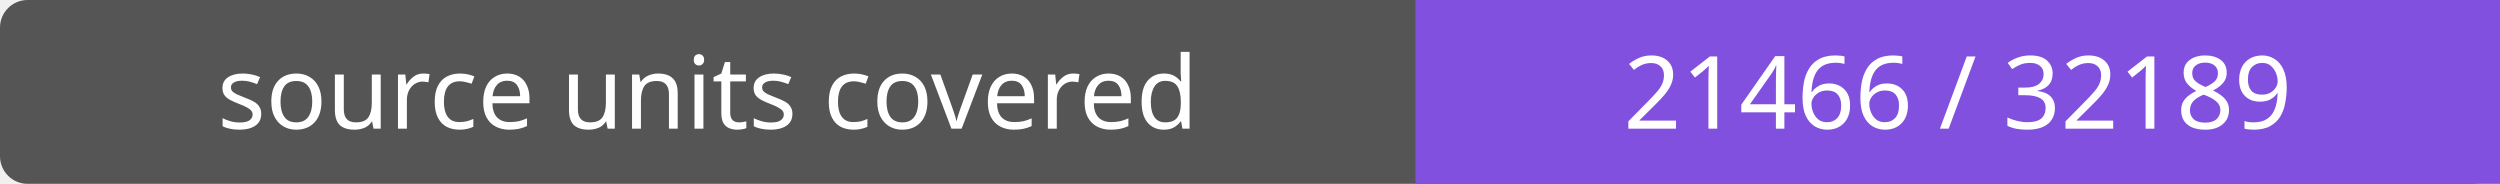
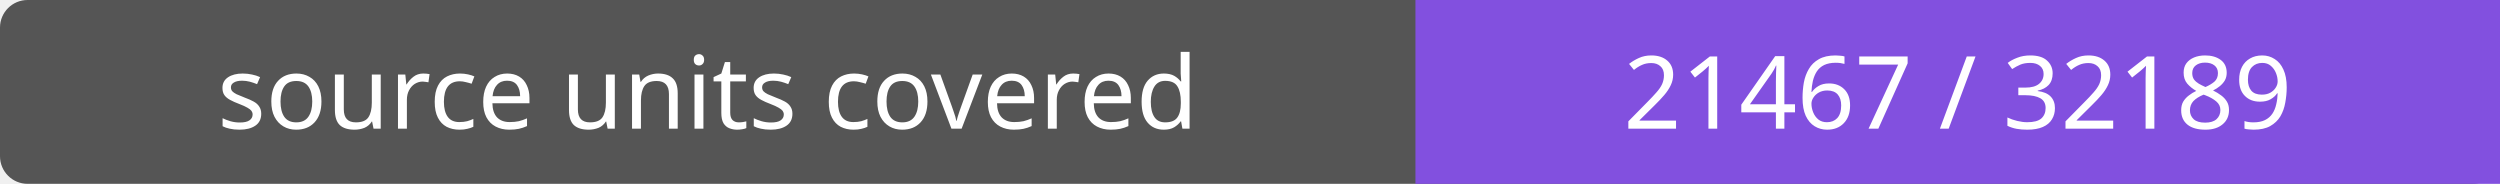
- <svg xmlns="http://www.w3.org/2000/svg" width="272" height="20" role="img" aria-label="source units covered: 21466 / 32189">
+ <svg xmlns="http://www.w3.org/2000/svg" width="272" height="20" role="img" aria-label="source units covered: 21467 / 32189">
  <rect width="272" height="20" rx="3" fill="#555" />
  <path fill="#8250df" d="M154 0h118v20H154z" />
  <g fill="#fff" text-anchor="middle" font-family="Verdana,sans-serif" font-size="11">
    <text x="77.0" y="14">source units covered</text>
-     <text x="213.0" y="14">21466 / 32189</text>
+     <text x="213.0" y="14">21467 / 32189</text>
  </g>
</svg>
